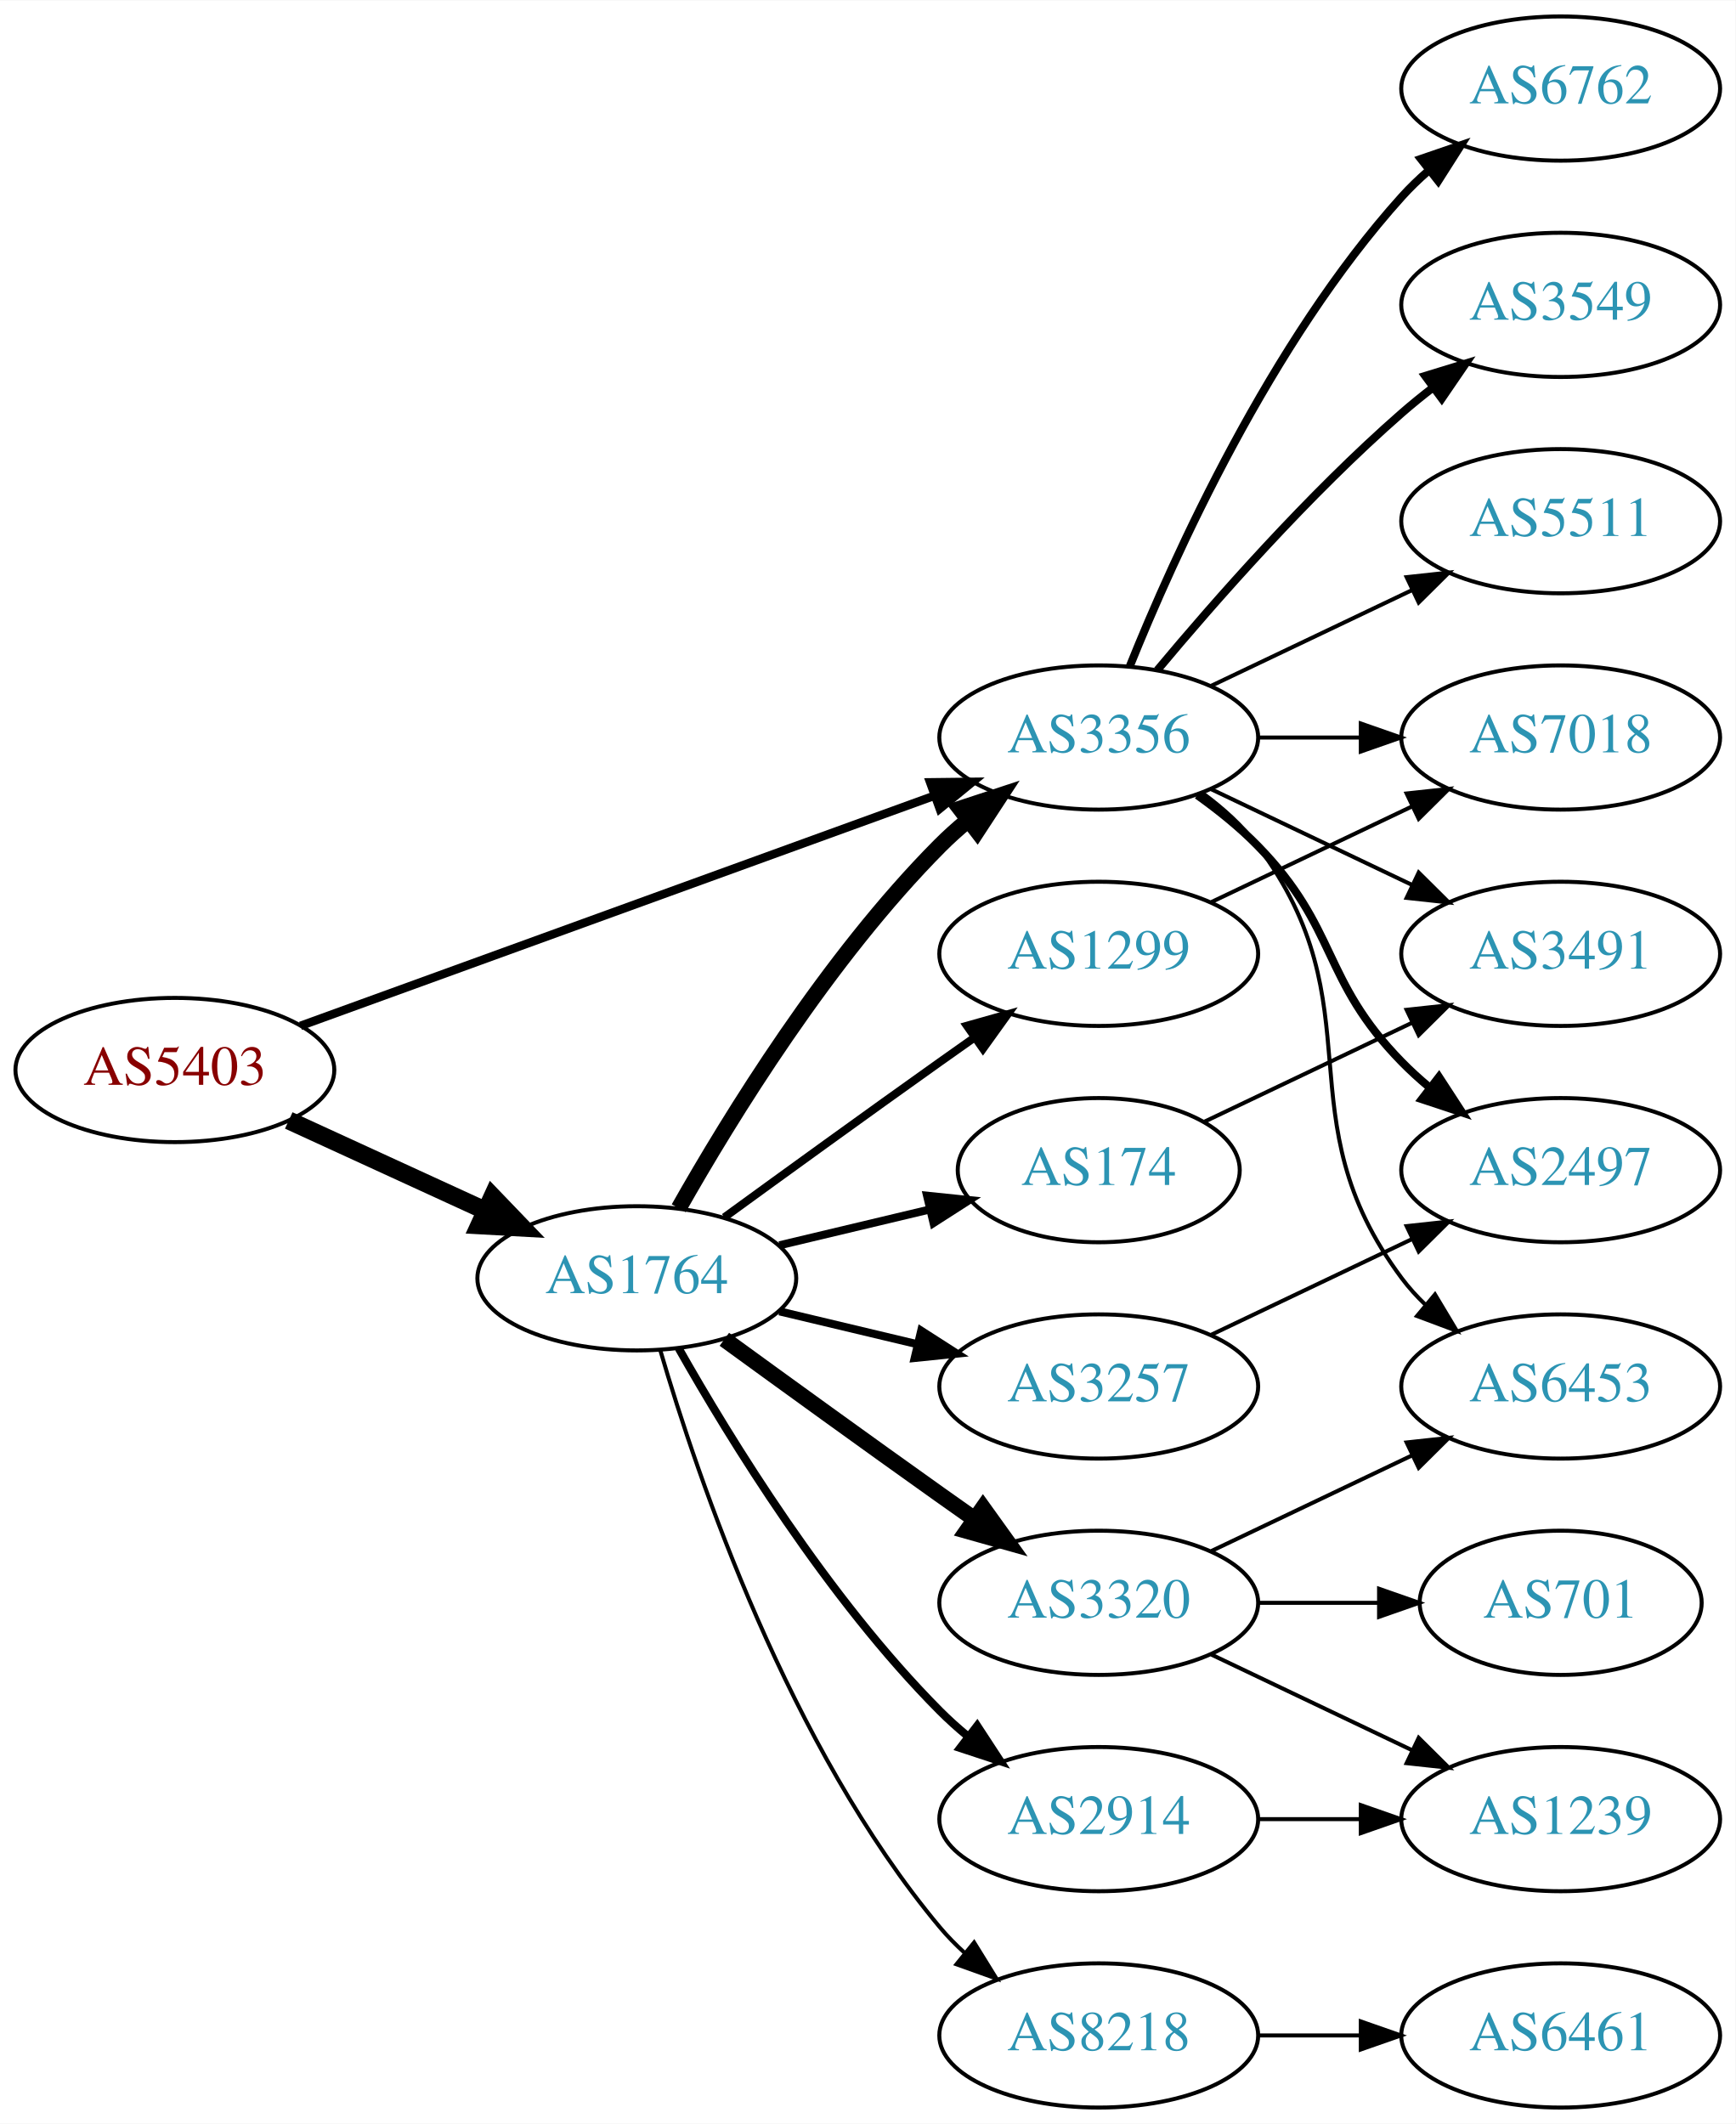
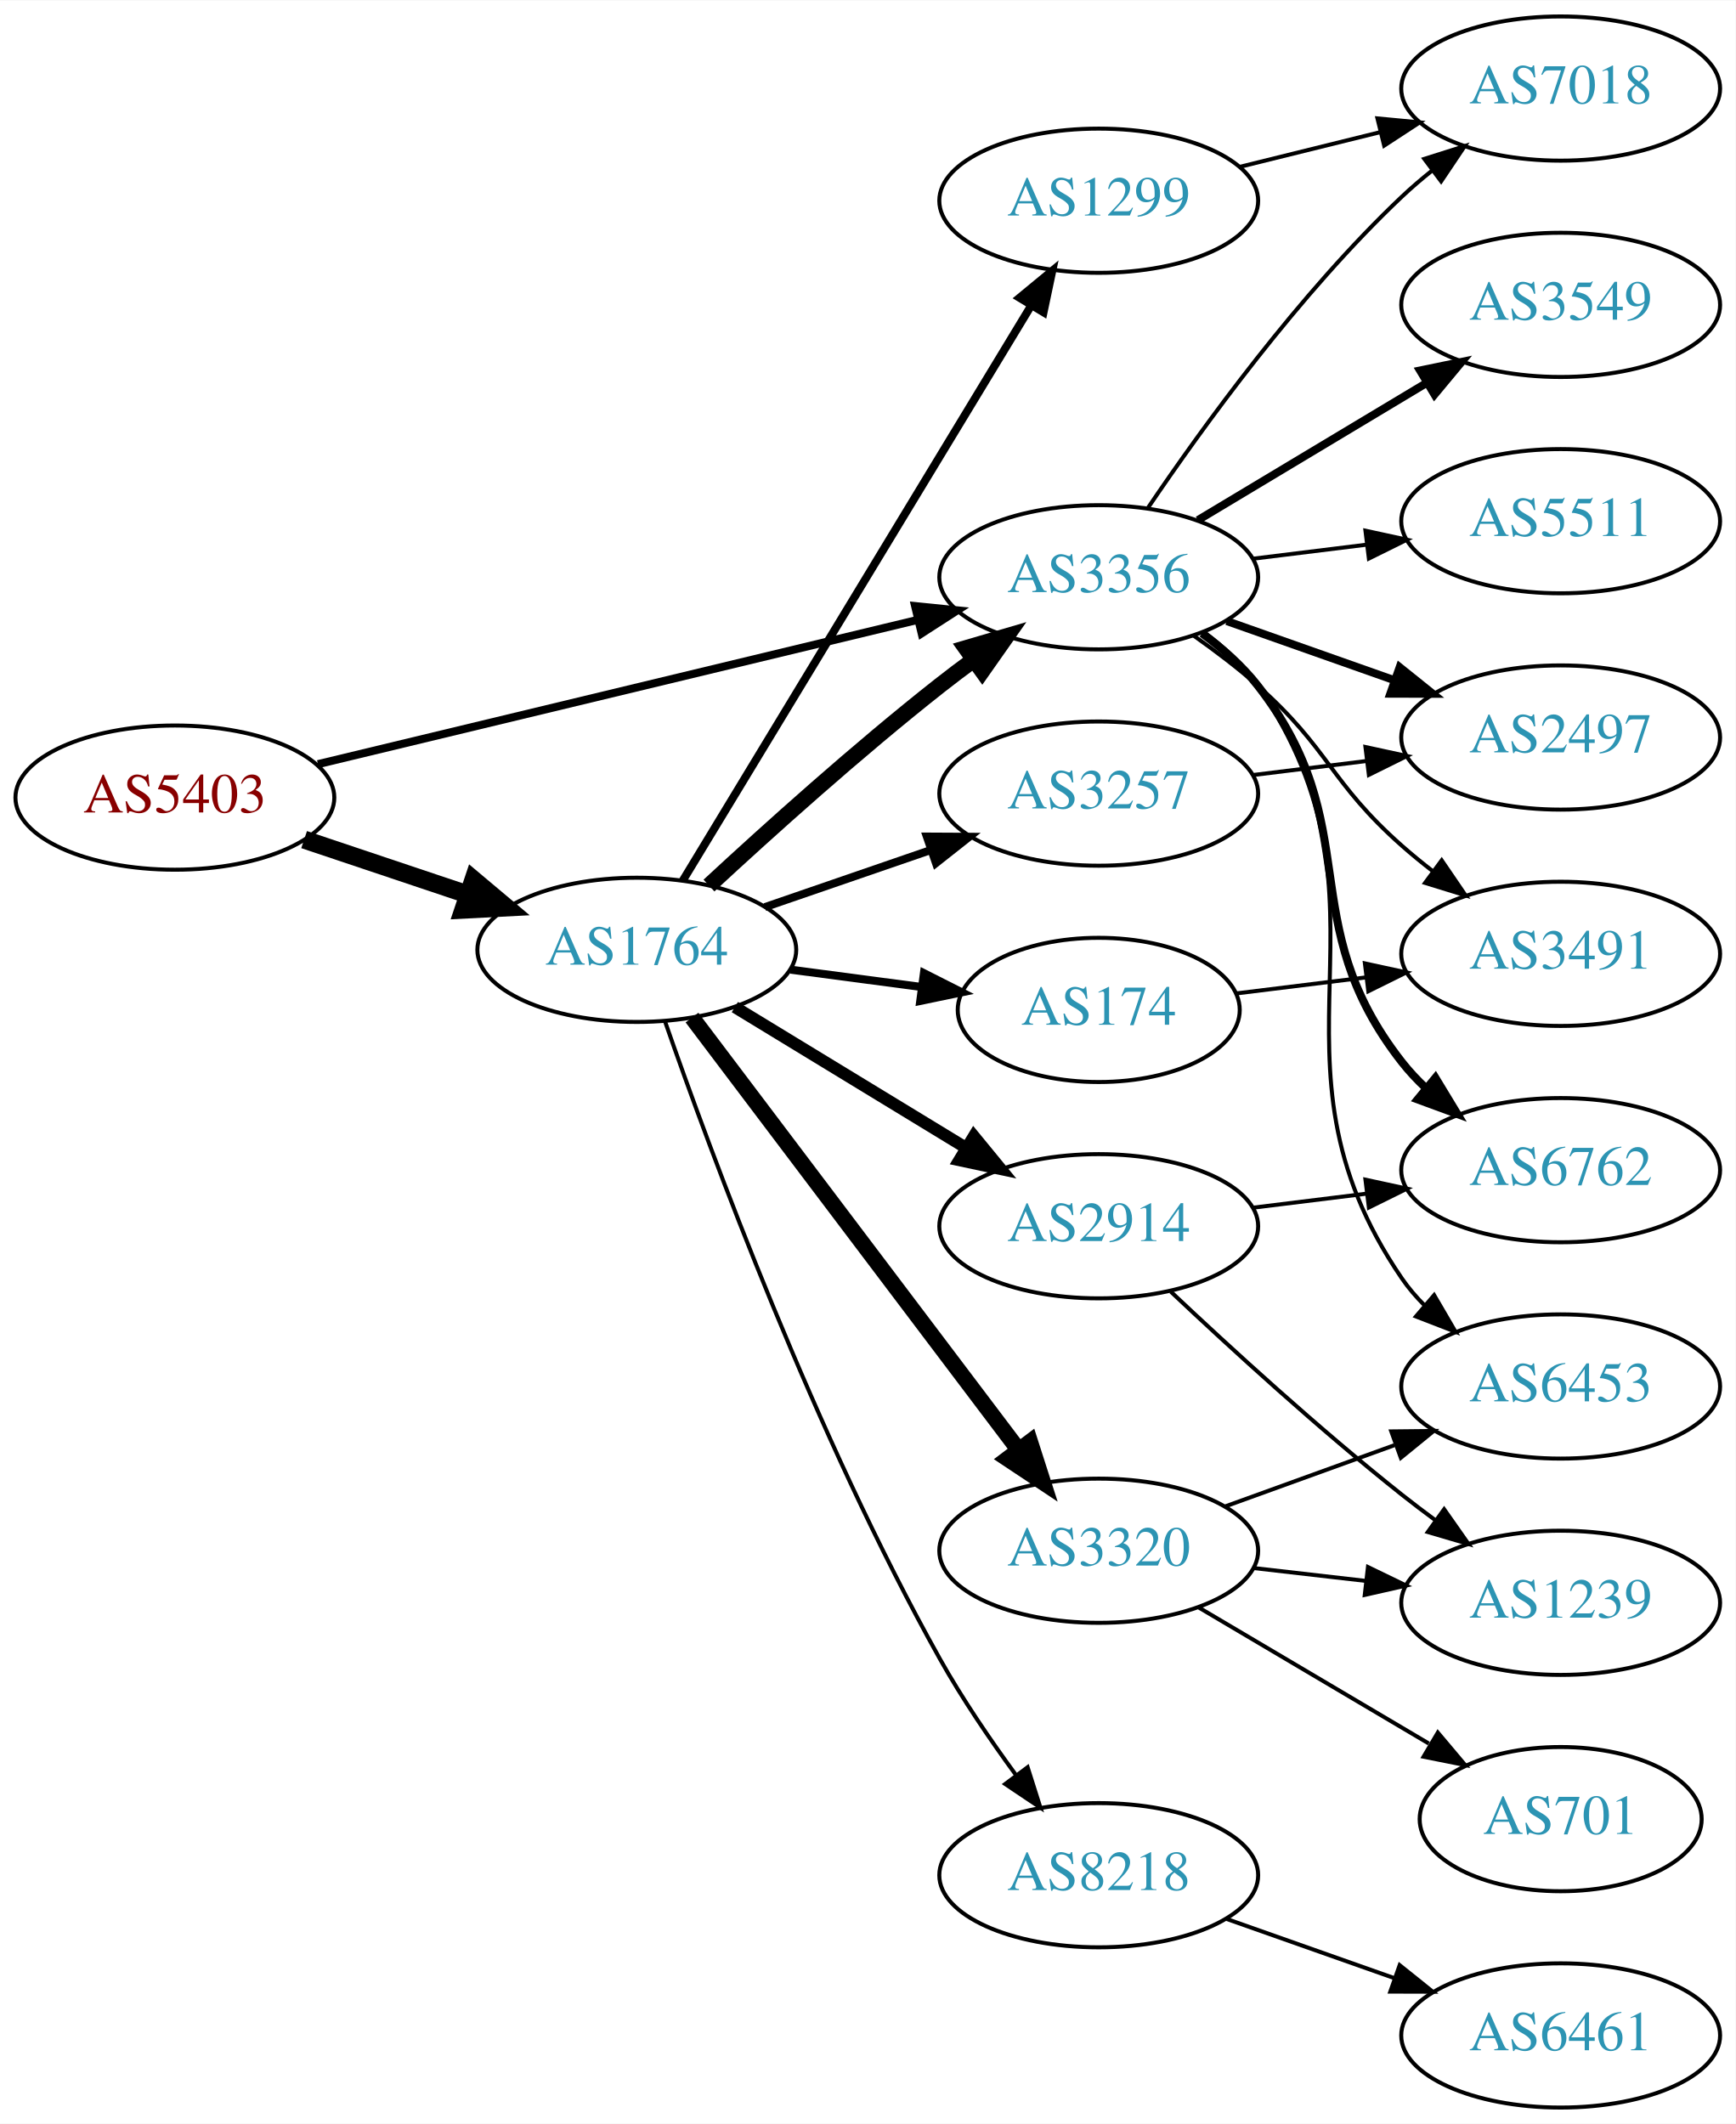
<svg xmlns="http://www.w3.org/2000/svg" xmlns:xlink="http://www.w3.org/1999/xlink" width="433pt" height="530pt" viewBox="0.00 0.00 433.17 530.00">
  <g id="graph0" class="graph" transform="scale(1 1) rotate(0) translate(4 526)">
    <polygon fill="white" stroke="none" points="-4,4 -4,-526 429.172,-526 429.172,4 -4,4" />
    <g id="node1" class="node">
      <g id="a_node1">
        <a xlink:href="/asn/5403" xlink:title="AS5403 ~ AS5403 [AT]">
-           <ellipse fill="#ffffff" stroke="black" cx="39.647" cy="-259" rx="39.794" ry="18" />
-           <text text-anchor="middle" x="39.647" y="-255.3" font-family="Times,serif" font-size="14.00" fill="#880000">AS5403</text>
+           <ellipse fill="#ffffff" stroke="black" cx="39.647" cy="-327" rx="39.794" ry="18" />
+           <text text-anchor="middle" x="39.647" y="-323.3" font-family="Times,serif" font-size="14.00" fill="#880000">AS5403</text>
        </a>
      </g>
    </g>
    <g id="node2" class="node">
      <g id="a_node2">
        <a xlink:href="/asn/1764" xlink:title="AS1764 ~ NEXTLAYER-AS [AT]">
-           <ellipse fill="#ffffff" stroke="black" cx="154.939" cy="-207" rx="39.794" ry="18" />
-           <text text-anchor="middle" x="154.939" y="-203.3" font-family="Times,serif" font-size="14.00" fill="#2c94b3">AS1764</text>
+           <ellipse fill="#ffffff" stroke="black" cx="154.939" cy="-289" rx="39.794" ry="18" />
+           <text text-anchor="middle" x="154.939" y="-285.3" font-family="Times,serif" font-size="14.00" fill="#2c94b3">AS1764</text>
        </a>
      </g>
    </g>
    <g id="edge1" class="edge">
-       <path fill="none" stroke="black" stroke-width="4.5" d="M68.072,-246.412C82.852,-239.628 101.288,-231.166 117.284,-223.824" />
-       <polygon fill="black" stroke="black" stroke-width="4.5" points="118.928,-227.402 126.374,-219.652 115.643,-220.245 118.928,-227.402" />
+       <path fill="none" stroke="black" stroke-width="4.5" d="M71.904,-316.516C84.553,-312.273 99.332,-307.316 112.833,-302.788" />
+       <polygon fill="black" stroke="black" stroke-width="4.5" points="114.162,-306.495 122.39,-299.582 111.657,-299.029 114.162,-306.495" />
    </g>
    <g id="node3" class="node">
      <g id="a_node3">
        <a xlink:href="/asn/3356" xlink:title="AS3356 ~ Level 3 Parent, LLC [US]">
-           <ellipse fill="#ffffff" stroke="black" cx="270.232" cy="-342" rx="39.794" ry="18" />
-           <text text-anchor="middle" x="270.232" y="-338.3" font-family="Times,serif" font-size="14.00" fill="#2c94b3">AS3356</text>
+           <ellipse fill="#ffffff" stroke="black" cx="270.232" cy="-382" rx="39.794" ry="18" />
+           <text text-anchor="middle" x="270.232" y="-378.3" font-family="Times,serif" font-size="14.00" fill="#2c94b3">AS3356</text>
        </a>
      </g>
    </g>
    <g id="edge2" class="edge">
-       <path fill="none" stroke="black" stroke-width="2.118" d="M71.001,-270.022C111.732,-284.811 184.163,-311.111 229.284,-327.495" />
-       <polygon fill="black" stroke="black" stroke-width="2.118" points="228.158,-330.809 238.752,-330.933 230.547,-324.23 228.158,-330.809" />
-     </g>
-     <g id="edge9" class="edge">
-       <path fill="none" stroke="black" stroke-width="4" d="M165.399,-224.49C178.181,-247.096 202.613,-286.886 230.586,-315 232.697,-317.121 234.993,-319.188 237.378,-321.171" />
-       <polygon fill="black" stroke="black" stroke-width="4" points="235.631,-324.242 245.694,-327.556 239.894,-318.69 235.631,-324.242" />
+       <path fill="none" stroke="black" stroke-width="2" d="M75.364,-335.353C115.455,-345 181.478,-360.885 225.159,-371.396" />
+       <polygon fill="black" stroke="black" stroke-width="2" points="224.396,-374.812 234.937,-373.748 226.034,-368.006 224.396,-374.812" />
+     </g>
+     <g id="edge5" class="edge">
+       <path fill="none" stroke="black" stroke-width="4" d="M172.953,-305.047C187.779,-318.784 210.062,-338.843 230.586,-355 233.305,-357.141 236.18,-359.311 239.086,-361.442" />
+       <polygon fill="black" stroke="black" stroke-width="4" points="237.082,-364.312 247.25,-367.29 241.158,-358.621 237.082,-364.312" />
    </g>
    <g id="node4" class="node">
      <g id="a_node4">
-         <a xlink:href="/asn/8218" xlink:title="AS8218 ~ legacy Neotelecoms [FR]">
-           <ellipse fill="#ffffff" stroke="black" cx="270.232" cy="-18" rx="39.794" ry="18" />
-           <text text-anchor="middle" x="270.232" y="-14.3" font-family="Times,serif" font-size="14.00" fill="#2c94b3">AS8218</text>
+         <a xlink:href="/asn/3257" xlink:title="AS3257 ~ GTT [DE]">
+           <ellipse fill="#ffffff" stroke="black" cx="270.232" cy="-328" rx="39.794" ry="18" />
+           <text text-anchor="middle" x="270.232" y="-324.3" font-family="Times,serif" font-size="14.00" fill="#2c94b3">AS3257</text>
        </a>
      </g>
    </g>
    <g id="edge3" class="edge">
-       <path fill="none" stroke="black" d="M160.814,-188.998C170.127,-157.156 192.944,-90.019 230.586,-45 232.456,-42.763 234.554,-40.626 236.781,-38.604" />
-       <polygon fill="black" stroke="black" points="239.128,-41.208 244.7,-32.196 234.724,-35.766 239.128,-41.208" />
+       <path fill="none" stroke="black" stroke-width="2" d="M186.897,-299.657C199.655,-304.049 214.619,-309.2 228.265,-313.897" />
+       <polygon fill="black" stroke="black" stroke-width="2" points="227.324,-317.275 237.918,-317.22 229.602,-310.656 227.324,-317.275" />
    </g>
    <g id="node5" class="node">
      <g id="a_node5">
-         <a xlink:href="/asn/2914" xlink:title="AS2914 ~ NTT America, Inc. [US]">
-           <ellipse fill="#ffffff" stroke="black" cx="270.232" cy="-72" rx="39.794" ry="18" />
-           <text text-anchor="middle" x="270.232" y="-68.3" font-family="Times,serif" font-size="14.00" fill="#2c94b3">AS2914</text>
+         <a xlink:href="/asn/174" xlink:title="AS174 ~ Cogent Communications [US]">
+           <ellipse fill="#ffffff" stroke="black" cx="270.232" cy="-274" rx="35.194" ry="18" />
+           <text text-anchor="middle" x="270.232" y="-270.3" font-family="Times,serif" font-size="14.00" fill="#2c94b3">AS174</text>
        </a>
      </g>
    </g>
    <g id="edge4" class="edge">
-       <path fill="none" stroke="black" stroke-width="2" d="M165.399,-189.51C178.181,-166.904 202.613,-127.114 230.586,-99 232.697,-96.879 234.993,-94.812 237.378,-92.829" />
-       <polygon fill="black" stroke="black" stroke-width="2" points="239.894,-95.31 245.694,-86.444 235.631,-89.758 239.894,-95.31" />
+       <path fill="none" stroke="black" stroke-width="2" d="M193.35,-284.047C203.802,-282.663 215.246,-281.148 226.005,-279.723" />
+       <polygon fill="black" stroke="black" stroke-width="2" points="226.601,-283.175 236.055,-278.393 225.682,-276.236 226.601,-283.175" />
    </g>
    <g id="node6" class="node">
      <g id="a_node6">
-         <a xlink:href="/asn/1299" xlink:title="AS1299 ~ Telia Carrier [EU]">
-           <ellipse fill="#ffffff" stroke="black" cx="270.232" cy="-288" rx="39.794" ry="18" />
-           <text text-anchor="middle" x="270.232" y="-284.3" font-family="Times,serif" font-size="14.00" fill="#2c94b3">AS1299</text>
-         </a>
-       </g>
-     </g>
-     <g id="edge5" class="edge">
-       <path fill="none" stroke="black" stroke-width="2" d="M176.788,-222.222C191.722,-233.091 212.335,-248.025 230.586,-261 233.406,-263.005 236.349,-265.085 239.297,-267.159" />
-       <polygon fill="black" stroke="black" stroke-width="2" points="237.325,-270.05 247.522,-272.926 241.344,-264.319 237.325,-270.05" />
+         <a xlink:href="/asn/2914" xlink:title="AS2914 ~ NTT America, Inc. [US]">
+           <ellipse fill="#ffffff" stroke="black" cx="270.232" cy="-220" rx="39.794" ry="18" />
+           <text text-anchor="middle" x="270.232" y="-216.3" font-family="Times,serif" font-size="14.00" fill="#2c94b3">AS2914</text>
+         </a>
+       </g>
+     </g>
+     <g id="edge6" class="edge">
+       <path fill="none" stroke="black" stroke-width="3" d="M179.414,-274.703C196.123,-264.526 218.779,-250.728 237.155,-239.536" />
+       <polygon fill="black" stroke="black" stroke-width="3" points="239.068,-242.469 245.788,-234.279 235.427,-236.491 239.068,-242.469" />
    </g>
    <g id="node7" class="node">
      <g id="a_node7">
-         <a xlink:href="/asn/174" xlink:title="AS174 ~ Cogent Communications [US]">
-           <ellipse fill="#ffffff" stroke="black" cx="270.232" cy="-234" rx="35.194" ry="18" />
-           <text text-anchor="middle" x="270.232" y="-230.3" font-family="Times,serif" font-size="14.00" fill="#2c94b3">AS174</text>
-         </a>
-       </g>
-     </g>
-     <g id="edge6" class="edge">
-       <path fill="none" stroke="black" stroke-width="2" d="M190.547,-215.248C202.341,-218.058 215.646,-221.229 227.913,-224.153" />
-       <polygon fill="black" stroke="black" stroke-width="2" points="227.379,-227.624 237.918,-226.537 229.002,-220.814 227.379,-227.624" />
+         <a xlink:href="/asn/8218" xlink:title="AS8218 ~ legacy Neotelecoms [FR]">
+           <ellipse fill="#ffffff" stroke="black" cx="270.232" cy="-58" rx="39.794" ry="18" />
+           <text text-anchor="middle" x="270.232" y="-54.3" font-family="Times,serif" font-size="14.00" fill="#2c94b3">AS8218</text>
+         </a>
+       </g>
+     </g>
+     <g id="edge7" class="edge">
+       <path fill="none" stroke="black" d="M162.006,-271.057C173.376,-238.384 199.564,-167.443 230.586,-112 236.132,-102.089 243.132,-91.809 249.647,-82.912" />
+       <polygon fill="black" stroke="black" points="252.483,-84.963 255.68,-74.862 246.882,-80.765 252.483,-84.963" />
    </g>
    <g id="node8" class="node">
      <g id="a_node8">
-         <a xlink:href="/asn/3320" xlink:title="AS3320 ~ DTAG [DE]">
-           <ellipse fill="#ffffff" stroke="black" cx="270.232" cy="-126" rx="39.794" ry="18" />
-           <text text-anchor="middle" x="270.232" y="-122.3" font-family="Times,serif" font-size="14.00" fill="#2c94b3">AS3320</text>
-         </a>
-       </g>
-     </g>
-     <g id="edge7" class="edge">
-       <path fill="none" stroke="black" stroke-width="4" d="M176.788,-191.778C191.722,-180.909 212.335,-165.975 230.586,-153 233.406,-150.995 236.349,-148.915 239.297,-146.841" />
-       <polygon fill="black" stroke="black" stroke-width="4" points="241.344,-149.681 247.522,-141.074 237.325,-143.95 241.344,-149.681" />
+         <a xlink:href="/asn/1299" xlink:title="AS1299 ~ Telia Carrier [EU]">
+           <ellipse fill="#ffffff" stroke="black" cx="270.232" cy="-476" rx="39.794" ry="18" />
+           <text text-anchor="middle" x="270.232" y="-472.3" font-family="Times,serif" font-size="14.00" fill="#2c94b3">AS1299</text>
+         </a>
+       </g>
+     </g>
+     <g id="edge8" class="edge">
+       <path fill="none" stroke="black" stroke-width="2" d="M166.395,-306.257C186.325,-339.154 229.859,-411.011 253.387,-449.846" />
+       <polygon fill="black" stroke="black" stroke-width="2" points="250.463,-451.773 258.638,-458.513 256.449,-448.146 250.463,-451.773" />
    </g>
    <g id="node9" class="node">
      <g id="a_node9">
-         <a xlink:href="/asn/3257" xlink:title="AS3257 ~ GTT [DE]">
-           <ellipse fill="#ffffff" stroke="black" cx="270.232" cy="-180" rx="39.794" ry="18" />
-           <text text-anchor="middle" x="270.232" y="-176.3" font-family="Times,serif" font-size="14.00" fill="#2c94b3">AS3257</text>
-         </a>
-       </g>
-     </g>
-     <g id="edge8" class="edge">
-       <path fill="none" stroke="black" stroke-width="2" d="M190.547,-198.752C201.418,-196.162 213.572,-193.265 225.015,-190.538" />
-       <polygon fill="black" stroke="black" stroke-width="2" points="225.921,-193.92 234.837,-188.197 224.298,-187.111 225.921,-193.92" />
+         <a xlink:href="/asn/3320" xlink:title="AS3320 ~ DTAG [DE]">
+           <ellipse fill="#ffffff" stroke="black" cx="270.232" cy="-139" rx="39.794" ry="18" />
+           <text text-anchor="middle" x="270.232" y="-135.3" font-family="Times,serif" font-size="14.00" fill="#2c94b3">AS3320</text>
+         </a>
+       </g>
+     </g>
+     <g id="edge9" class="edge">
+       <path fill="none" stroke="black" stroke-width="4" d="M168.715,-272.085C188.604,-245.752 227.084,-194.804 250.235,-164.153" />
+       <polygon fill="black" stroke="black" stroke-width="4" points="253.095,-166.173 256.329,-156.084 247.509,-161.954 253.095,-166.173" />
    </g>
    <g id="node11" class="node">
      <g id="a_node11">
+         <a xlink:href="/asn/7018" xlink:title="AS7018 ~ AT&amp;T Services, Inc. [US]">
+           <ellipse fill="#ffffff" stroke="black" cx="385.525" cy="-504" rx="39.794" ry="18" />
+           <text text-anchor="middle" x="385.525" y="-500.3" font-family="Times,serif" font-size="14.00" fill="#2c94b3">AS7018</text>
+         </a>
+       </g>
+     </g>
+     <g id="edge18" class="edge">
+       <path fill="none" stroke="black" d="M282.552,-399.378C296.126,-419.444 320.271,-452.792 345.879,-477 348.258,-479.249 350.837,-481.454 353.496,-483.575" />
+       <polygon fill="black" stroke="black" points="351.488,-486.444 361.589,-489.64 355.686,-480.843 351.488,-486.444" />
+     </g>
+     <g id="node12" class="node">
+       <g id="a_node12">
+         <a xlink:href="/asn/3549" xlink:title="AS3549 ~ Level 3 Parent, LLC [US]">
+           <ellipse fill="#ffffff" stroke="black" cx="385.525" cy="-450" rx="39.794" ry="18" />
+           <text text-anchor="middle" x="385.525" y="-446.3" font-family="Times,serif" font-size="14.00" fill="#2c94b3">AS3549</text>
+         </a>
+       </g>
+     </g>
+     <g id="edge12" class="edge">
+       <path fill="none" stroke="black" stroke-width="2" d="M294.982,-396.255C311.599,-406.229 333.995,-419.671 352.232,-430.617" />
+       <polygon fill="black" stroke="black" stroke-width="2" points="350.431,-433.618 360.807,-435.764 354.034,-427.616 350.431,-433.618" />
+     </g>
+     <g id="node13" class="node">
+       <g id="a_node13">
+         <a xlink:href="/asn/2497" xlink:title="AS2497 ~ Internet Initiative Japan Inc. [JP]">
+           <ellipse fill="#ffffff" stroke="black" cx="385.525" cy="-342" rx="39.794" ry="18" />
+           <text text-anchor="middle" x="385.525" y="-338.3" font-family="Times,serif" font-size="14.00" fill="#2c94b3">AS2497</text>
+         </a>
+       </g>
+     </g>
+     <g id="edge13" class="edge">
+       <path fill="none" stroke="black" stroke-width="2" d="M302.19,-371.07C315.054,-366.528 330.16,-361.195 343.896,-356.345" />
+       <polygon fill="black" stroke="black" stroke-width="2" points="345.341,-359.547 353.605,-352.917 343.01,-352.946 345.341,-359.547" />
+     </g>
+     <g id="node14" class="node">
+       <g id="a_node14">
+         <a xlink:href="/asn/6762" xlink:title="AS6762 ~ TELECOM ITALIA SPARKLE S.p.A. [IT]">
+           <ellipse fill="#ffffff" stroke="black" cx="385.525" cy="-234" rx="39.794" ry="18" />
+           <text text-anchor="middle" x="385.525" y="-230.3" font-family="Times,serif" font-size="14.00" fill="#2c94b3">AS6762</text>
+         </a>
+       </g>
+     </g>
+     <g id="edge14" class="edge">
+       <path fill="none" stroke="black" stroke-width="2" d="M296.002,-367.995C301.086,-364.272 306.049,-359.901 309.879,-355 337.427,-319.751 318.331,-296.249 345.879,-261 347.674,-258.703 349.719,-256.522 351.907,-254.469" />
+       <polygon fill="black" stroke="black" stroke-width="2" points="354.262,-257.064 359.756,-248.005 349.812,-251.661 354.262,-257.064" />
+     </g>
+     <g id="node15" class="node">
+       <g id="a_node15">
        <a xlink:href="/asn/6453" xlink:title="AS6453 ~ TATA COMMUNICATIONS (AMERICA) INC [US]">
          <ellipse fill="#ffffff" stroke="black" cx="385.525" cy="-180" rx="39.794" ry="18" />
          <text text-anchor="middle" x="385.525" y="-176.3" font-family="Times,serif" font-size="14.00" fill="#2c94b3">AS6453</text>
        </a>
      </g>
    </g>
-     <g id="edge21" class="edge">
-       <path fill="none" stroke="black" d="M296.163,-328.118C301.239,-324.389 306.157,-319.984 309.879,-315 340.15,-274.458 315.607,-247.542 345.879,-207 347.623,-204.664 349.631,-202.455 351.794,-200.383" />
-       <polygon fill="black" stroke="black" points="354.154,-202.973 359.595,-193.882 349.672,-197.595 354.154,-202.973" />
-     </g>
-     <g id="node14" class="node">
-       <g id="a_node14">
-         <a xlink:href="/asn/7018" xlink:title="AS7018 ~ AT&amp;T Services, Inc. [US]">
-           <ellipse fill="#ffffff" stroke="black" cx="385.525" cy="-342" rx="39.794" ry="18" />
-           <text text-anchor="middle" x="385.525" y="-338.3" font-family="Times,serif" font-size="14.00" fill="#2c94b3">AS7018</text>
-         </a>
-       </g>
-     </g>
-     <g id="edge23" class="edge">
-       <path fill="none" stroke="black" d="M309.905,-342C318.108,-342 326.872,-342 335.404,-342" />
-       <polygon fill="black" stroke="black" points="335.643,-345.5 345.643,-342 335.643,-338.5 335.643,-345.5" />
-     </g>
-     <g id="node15" class="node">
-       <g id="a_node15">
+     <g id="edge15" class="edge">
+       <path fill="none" stroke="black" d="M296.475,-368.341C301.535,-364.6 306.368,-360.135 309.879,-355 348.091,-299.12 307.666,-262.88 345.879,-207 347.525,-204.593 349.461,-202.333 351.575,-200.226" />
+       <polygon fill="black" stroke="black" points="353.941,-202.808 359.283,-193.659 349.401,-197.48 353.941,-202.808" />
+     </g>
+     <g id="node16" class="node">
+       <g id="a_node16">
+         <a xlink:href="/asn/5511" xlink:title="AS5511 ~ Orange S.A. [FR]">
+           <ellipse fill="#ffffff" stroke="black" cx="385.525" cy="-396" rx="39.794" ry="18" />
+           <text text-anchor="middle" x="385.525" y="-392.3" font-family="Times,serif" font-size="14.00" fill="#2c94b3">AS5511</text>
+         </a>
+       </g>
+     </g>
+     <g id="edge16" class="edge">
+       <path fill="none" stroke="black" d="M308.643,-386.623C317.731,-387.746 327.568,-388.962 337.053,-390.134" />
+       <polygon fill="black" stroke="black" points="336.801,-393.629 347.154,-391.382 337.659,-386.682 336.801,-393.629" />
+     </g>
+     <g id="node17" class="node">
+       <g id="a_node17">
        <a xlink:href="/asn/3491" xlink:title="AS3491 ~ PCCW Global, Inc. [US]">
          <ellipse fill="#ffffff" stroke="black" cx="385.525" cy="-288" rx="39.794" ry="18" />
          <text text-anchor="middle" x="385.525" y="-284.3" font-family="Times,serif" font-size="14.00" fill="#2c94b3">AS3491</text>
        </a>
      </g>
    </g>
-     <g id="edge20" class="edge">
-       <path fill="none" stroke="black" d="M298.369,-329.066C313.363,-321.919 332.184,-312.948 348.407,-305.215" />
-       <polygon fill="black" stroke="black" points="350.089,-308.291 357.61,-300.829 347.077,-301.972 350.089,-308.291" />
-     </g>
-     <g id="node16" class="node">
-       <g id="a_node16">
-         <a xlink:href="/asn/2497" xlink:title="AS2497 ~ Internet Initiative Japan Inc. [JP]">
-           <ellipse fill="#ffffff" stroke="black" cx="385.525" cy="-234" rx="39.794" ry="18" />
-           <text text-anchor="middle" x="385.525" y="-230.3" font-family="Times,serif" font-size="14.00" fill="#2c94b3">AS2497</text>
-         </a>
-       </g>
-     </g>
    <g id="edge17" class="edge">
-       <path fill="none" stroke="black" stroke-width="2" d="M294.826,-327.611C300.082,-323.852 305.414,-319.563 309.879,-315 330.051,-294.383 325.706,-281.617 345.879,-261 347.972,-258.861 350.255,-256.782 352.632,-254.79" />
-       <polygon fill="black" stroke="black" stroke-width="2" points="355.15,-257.268 360.931,-248.389 350.875,-251.725 355.15,-257.268" />
-     </g>
-     <g id="node17" class="node">
-       <g id="a_node17">
-         <a xlink:href="/asn/6762" xlink:title="AS6762 ~ TELECOM ITALIA SPARKLE S.p.A. [IT]">
-           <ellipse fill="#ffffff" stroke="black" cx="385.525" cy="-504" rx="39.794" ry="18" />
-           <text text-anchor="middle" x="385.525" y="-500.3" font-family="Times,serif" font-size="14.00" fill="#2c94b3">AS6762</text>
-         </a>
-       </g>
-     </g>
-     <g id="edge18" class="edge">
-       <path fill="none" stroke="black" stroke-width="2" d="M277.98,-359.787C289.031,-387.243 313.084,-440.578 345.879,-477 347.881,-479.224 350.1,-481.363 352.432,-483.397" />
-       <polygon fill="black" stroke="black" stroke-width="2" points="350.631,-486.433 360.652,-489.873 354.963,-480.935 350.631,-486.433" />
+       <path fill="none" stroke="black" d="M293.959,-367.411C299.359,-363.6 304.973,-359.337 309.879,-355 327.799,-339.159 327.959,-330.841 345.879,-315 348.332,-312.832 350.962,-310.682 353.653,-308.597" />
+       <polygon fill="black" stroke="black" points="355.829,-311.342 361.799,-302.589 351.674,-305.709 355.829,-311.342" />
+     </g>
+     <g id="edge22" class="edge">
+       <path fill="none" stroke="black" d="M308.643,-332.623C317.731,-333.746 327.568,-334.962 337.053,-336.134" />
+       <polygon fill="black" stroke="black" points="336.801,-339.629 347.154,-337.382 337.659,-332.682 336.801,-339.629" />
+     </g>
+     <g id="edge25" class="edge">
+       <path fill="none" stroke="black" d="M304.611,-278.125C314.702,-279.372 325.984,-280.766 336.819,-282.105" />
+       <polygon fill="black" stroke="black" points="336.663,-285.612 347.017,-283.365 337.522,-278.665 336.663,-285.612" />
+     </g>
+     <g id="edge23" class="edge">
+       <path fill="none" stroke="black" d="M308.643,-224.623C317.731,-225.746 327.568,-226.962 337.053,-228.134" />
+       <polygon fill="black" stroke="black" points="336.801,-231.629 347.154,-229.382 337.659,-224.682 336.801,-231.629" />
    </g>
    <g id="node18" class="node">
      <g id="a_node18">
-         <a xlink:href="/asn/3549" xlink:title="AS3549 ~ Level 3 Parent, LLC [US]">
-           <ellipse fill="#ffffff" stroke="black" cx="385.525" cy="-450" rx="39.794" ry="18" />
-           <text text-anchor="middle" x="385.525" y="-446.3" font-family="Times,serif" font-size="14.00" fill="#2c94b3">AS3549</text>
-         </a>
-       </g>
+         <a xlink:href="/asn/1239" xlink:title="AS1239 ~ Sprint [US]">
+           <ellipse fill="#ffffff" stroke="black" cx="385.525" cy="-126" rx="39.794" ry="18" />
+           <text text-anchor="middle" x="385.525" y="-122.3" font-family="Times,serif" font-size="14.00" fill="#2c94b3">AS1239</text>
+         </a>
+       </g>
+     </g>
+     <g id="edge24" class="edge">
+       <path fill="none" stroke="black" d="M288.207,-203.68C303.01,-189.716 325.279,-169.342 345.879,-153 348.59,-150.849 351.46,-148.672 354.362,-146.537" />
+       <polygon fill="black" stroke="black" points="356.436,-149.356 362.521,-140.683 352.356,-143.669 356.436,-149.356" />
+     </g>
+     <g id="node10" class="node">
+       <g id="a_node10">
+         <a xlink:href="/asn/6461" xlink:title="AS6461 ~ ZAYO-6461 [US]">
+           <ellipse fill="#ffffff" stroke="black" cx="385.525" cy="-18" rx="39.794" ry="18" />
+           <text text-anchor="middle" x="385.525" y="-14.3" font-family="Times,serif" font-size="14.00" fill="#2c94b3">AS6461</text>
+         </a>
+       </g>
+     </g>
+     <g id="edge10" class="edge">
+       <path fill="none" stroke="black" d="M302.19,-47.07C315.054,-42.528 330.16,-37.195 343.896,-32.345" />
+       <polygon fill="black" stroke="black" points="345.341,-35.547 353.605,-28.917 343.01,-28.946 345.341,-35.547" />
+     </g>
+     <g id="edge11" class="edge">
+       <path fill="none" stroke="black" d="M305.531,-484.477C316.513,-487.191 328.828,-490.235 340.408,-493.096" />
+       <polygon fill="black" stroke="black" points="339.795,-496.55 350.343,-495.552 341.475,-489.755 339.795,-496.55" />
+     </g>
+     <g id="edge21" class="edge">
+       <path fill="none" stroke="black" d="M301.891,-150.095C314.863,-154.79 330.157,-160.324 344.038,-165.348" />
+       <polygon fill="black" stroke="black" points="343.248,-168.784 353.842,-168.896 345.63,-162.202 343.248,-168.784" />
    </g>
    <g id="edge19" class="edge">
-       <path fill="none" stroke="black" stroke-width="2" d="M284.862,-358.817C299.145,-375.929 322.691,-402.745 345.879,-423 348.345,-425.154 350.983,-427.294 353.681,-429.372" />
-       <polygon fill="black" stroke="black" stroke-width="2" points="351.706,-432.264 361.835,-435.37 355.854,-426.625 351.706,-432.264" />
+       <path fill="none" stroke="black" d="M308.957,-134.671C317.939,-133.641 327.637,-132.528 336.995,-131.454" />
+       <polygon fill="black" stroke="black" points="337.429,-134.927 346.965,-130.31 336.631,-127.973 337.429,-134.927" />
    </g>
    <g id="node19" class="node">
      <g id="a_node19">
-         <a xlink:href="/asn/5511" xlink:title="AS5511 ~ Orange S.A. [FR]">
-           <ellipse fill="#ffffff" stroke="black" cx="385.525" cy="-396" rx="39.794" ry="18" />
-           <text text-anchor="middle" x="385.525" y="-392.3" font-family="Times,serif" font-size="14.00" fill="#2c94b3">AS5511</text>
-         </a>
-       </g>
-     </g>
-     <g id="edge22" class="edge">
-       <path fill="none" stroke="black" d="M298.369,-354.934C313.363,-362.081 332.184,-371.052 348.407,-378.785" />
-       <polygon fill="black" stroke="black" points="347.077,-382.028 357.61,-383.171 350.089,-375.709 347.077,-382.028" />
-     </g>
-     <g id="node10" class="node">
-       <g id="a_node10">
-         <a xlink:href="/asn/6461" xlink:title="AS6461 ~ Zayo Bandwidth [US]">
-           <ellipse fill="#ffffff" stroke="black" cx="385.525" cy="-18" rx="39.794" ry="18" />
-           <text text-anchor="middle" x="385.525" y="-14.3" font-family="Times,serif" font-size="14.00" fill="#2c94b3">AS6461</text>
-         </a>
-       </g>
-     </g>
-     <g id="edge10" class="edge">
-       <path fill="none" stroke="black" d="M309.905,-18C318.108,-18 326.872,-18 335.404,-18" />
-       <polygon fill="black" stroke="black" points="335.643,-21.5 345.643,-18 335.643,-14.5 335.643,-21.5" />
-     </g>
-     <g id="node12" class="node">
-       <g id="a_node12">
-         <a xlink:href="/asn/1239" xlink:title="AS1239 ~ Sprint [US]">
-           <ellipse fill="#ffffff" stroke="black" cx="385.525" cy="-72" rx="39.794" ry="18" />
-           <text text-anchor="middle" x="385.525" y="-68.3" font-family="Times,serif" font-size="14.00" fill="#2c94b3">AS1239</text>
-         </a>
-       </g>
-     </g>
-     <g id="edge24" class="edge">
-       <path fill="none" stroke="black" d="M309.905,-72C318.108,-72 326.872,-72 335.404,-72" />
-       <polygon fill="black" stroke="black" points="335.643,-75.5 345.643,-72 335.643,-68.5 335.643,-75.5" />
-     </g>
-     <g id="edge14" class="edge">
-       <path fill="none" stroke="black" d="M298.369,-300.934C313.363,-308.081 332.184,-317.052 348.407,-324.785" />
-       <polygon fill="black" stroke="black" points="347.077,-328.028 357.61,-329.171 350.089,-321.709 347.077,-328.028" />
-     </g>
-     <g id="edge15" class="edge">
-       <path fill="none" stroke="black" d="M296.658,-246.119C311.96,-253.413 331.684,-262.814 348.565,-270.86" />
-       <polygon fill="black" stroke="black" points="347.073,-274.026 357.606,-275.169 350.085,-267.707 347.073,-274.026" />
-     </g>
-     <g id="edge11" class="edge">
-       <path fill="none" stroke="black" d="M298.369,-138.934C313.363,-146.081 332.184,-155.052 348.407,-162.785" />
-       <polygon fill="black" stroke="black" points="347.077,-166.028 357.61,-167.171 350.089,-159.709 347.077,-166.028" />
-     </g>
-     <g id="edge12" class="edge">
-       <path fill="none" stroke="black" d="M298.369,-113.066C313.363,-105.919 332.184,-96.948 348.407,-89.215" />
-       <polygon fill="black" stroke="black" points="350.089,-92.291 357.61,-84.829 347.077,-85.972 350.089,-92.291" />
-     </g>
-     <g id="node13" class="node">
-       <g id="a_node13">
        <a xlink:href="/asn/701" xlink:title="AS701 ~ UUNET [US]">
-           <ellipse fill="#ffffff" stroke="black" cx="385.525" cy="-126" rx="35.194" ry="18" />
-           <text text-anchor="middle" x="385.525" y="-122.3" font-family="Times,serif" font-size="14.00" fill="#2c94b3">AS701</text>
-         </a>
-       </g>
-     </g>
-     <g id="edge13" class="edge">
-       <path fill="none" stroke="black" d="M309.905,-126C319.61,-126 330.101,-126 340.064,-126" />
-       <polygon fill="black" stroke="black" points="340.2,-129.5 350.2,-126 340.2,-122.5 340.2,-129.5" />
-     </g>
-     <g id="edge16" class="edge">
-       <path fill="none" stroke="black" d="M298.369,-192.934C313.363,-200.081 332.184,-209.052 348.407,-216.785" />
-       <polygon fill="black" stroke="black" points="347.077,-220.028 357.61,-221.171 350.089,-213.709 347.077,-220.028" />
+           <ellipse fill="#ffffff" stroke="black" cx="385.525" cy="-72" rx="35.194" ry="18" />
+           <text text-anchor="middle" x="385.525" y="-68.3" font-family="Times,serif" font-size="14.00" fill="#2c94b3">AS701</text>
+         </a>
+       </g>
+     </g>
+     <g id="edge20" class="edge">
+       <path fill="none" stroke="black" d="M295.259,-124.791C311.963,-114.912 334.408,-101.639 352.612,-90.873" />
+       <polygon fill="black" stroke="black" points="354.867,-93.606 361.693,-85.503 351.303,-87.581 354.867,-93.606" />
    </g>
  </g>
</svg>
